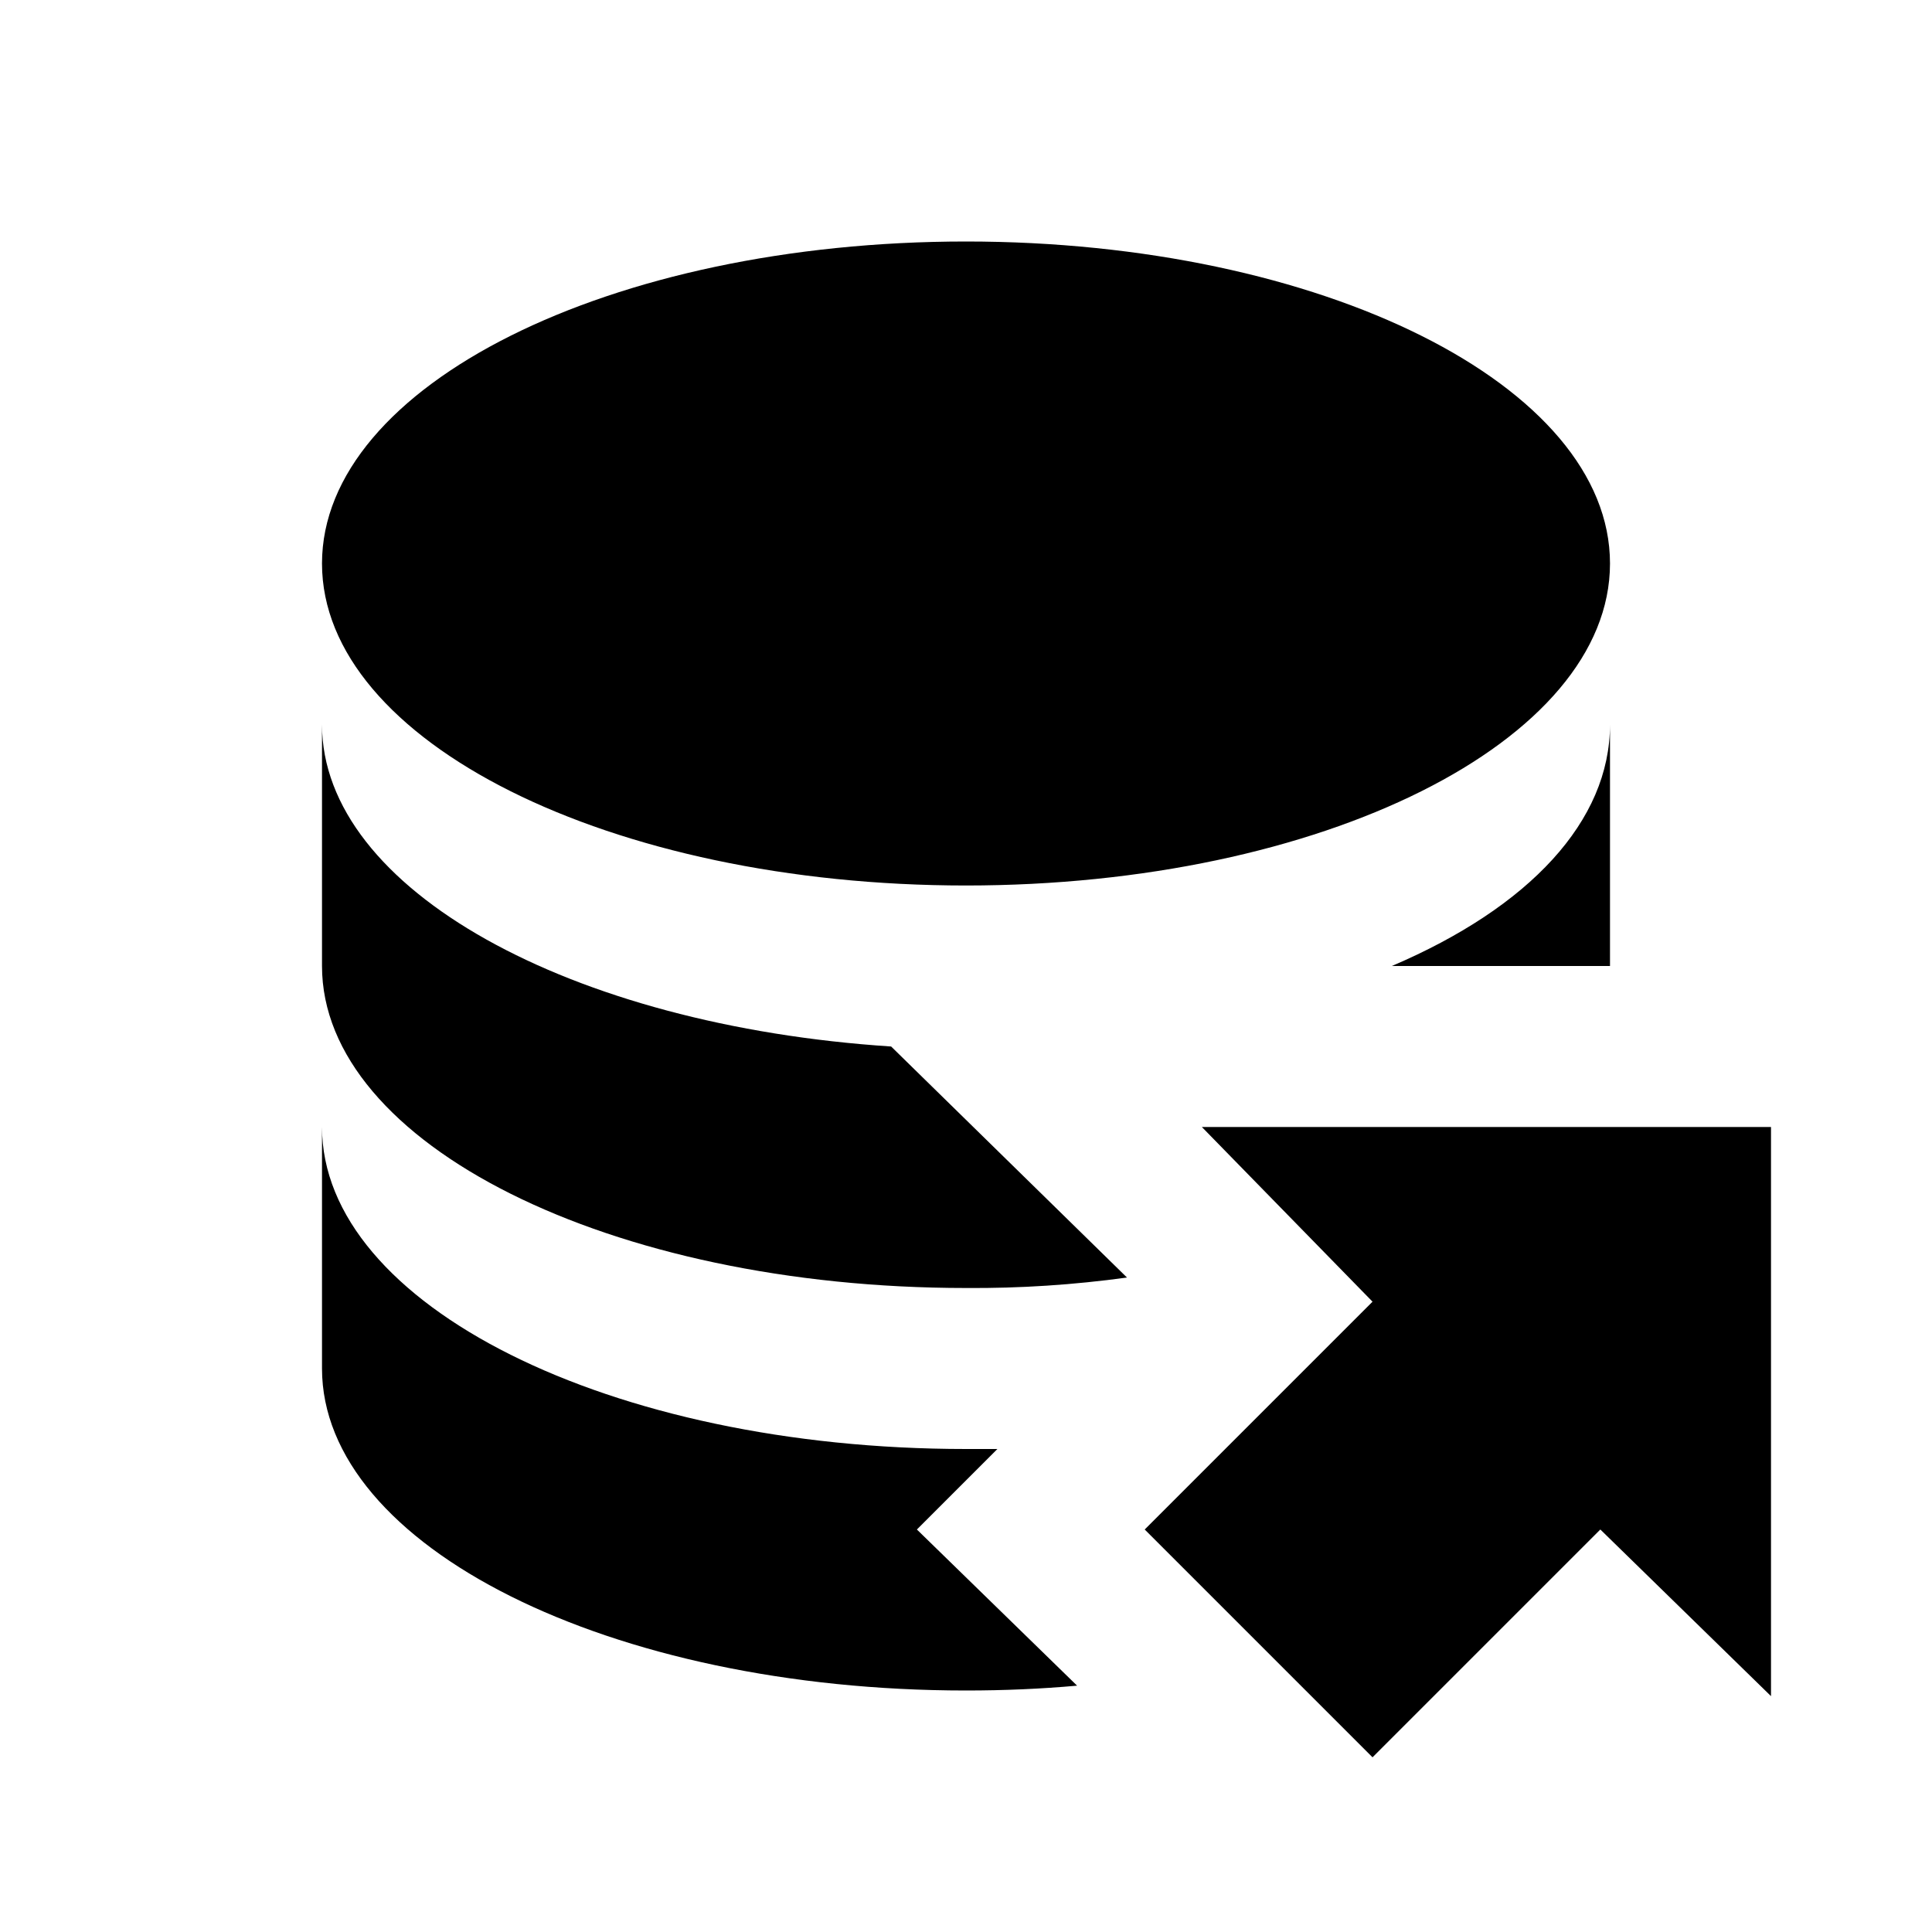
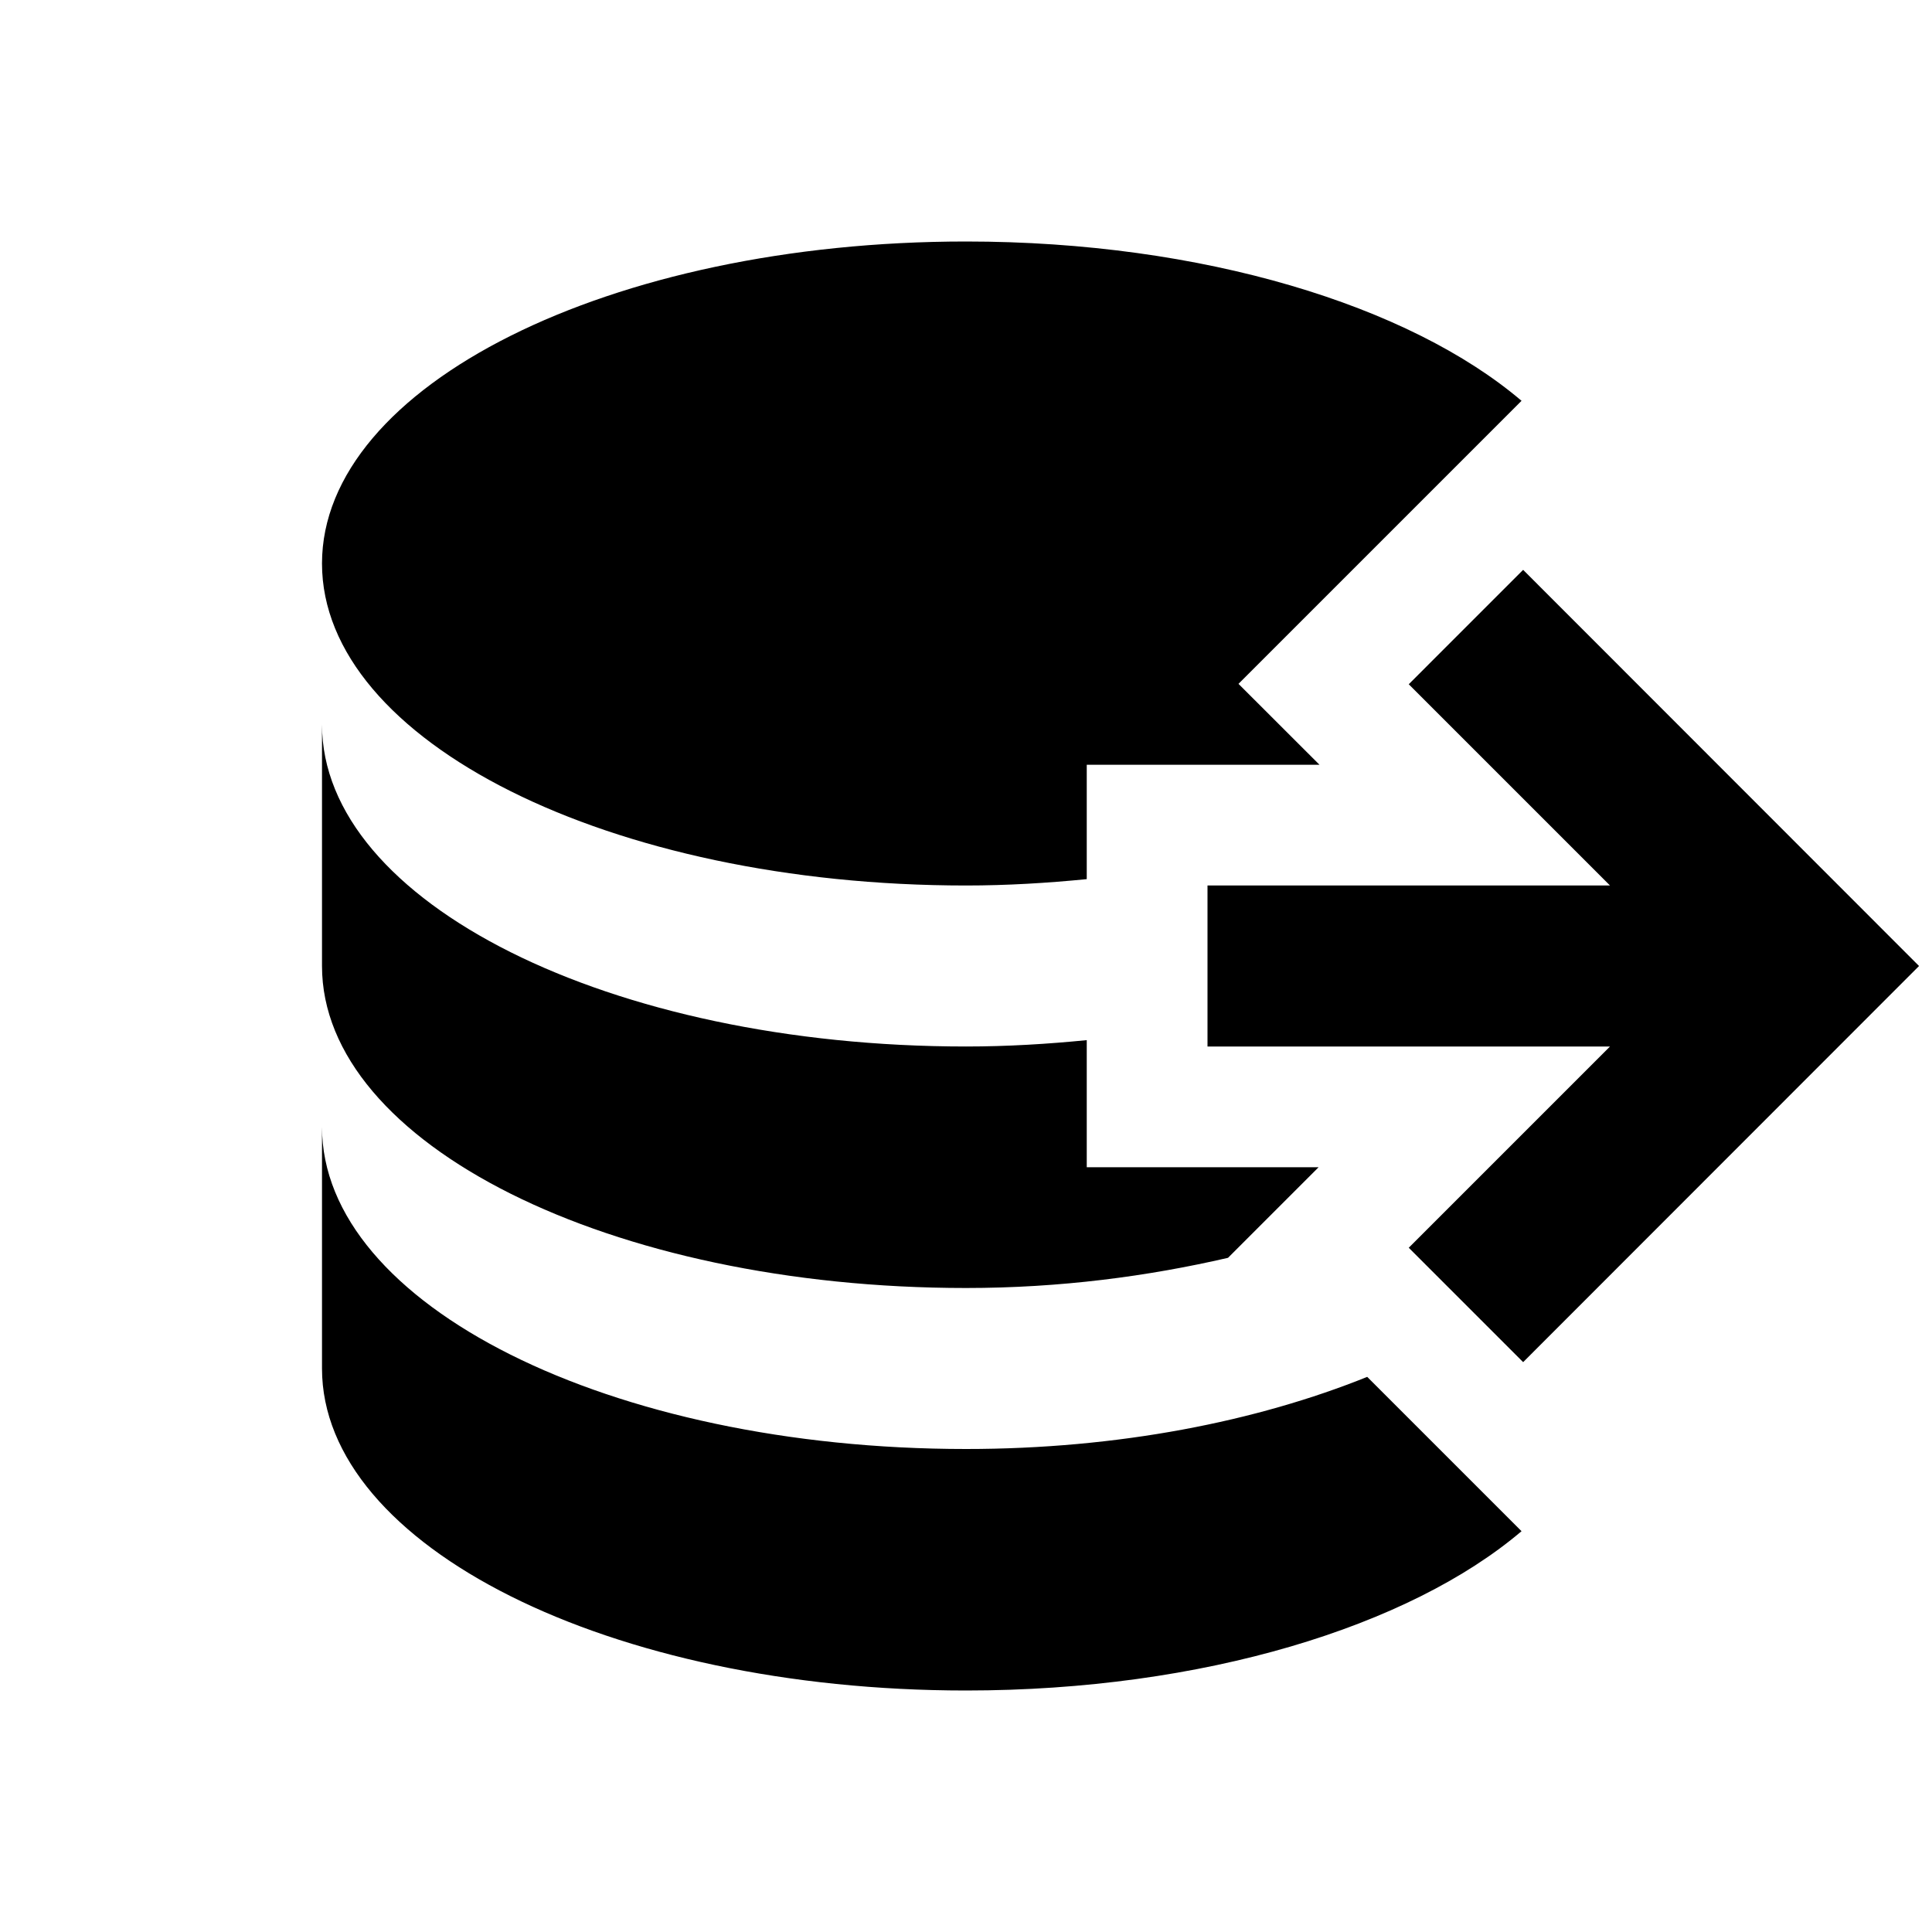
<svg xmlns="http://www.w3.org/2000/svg" version="1.1" baseProfile="full" width="24" height="24" viewBox="0 0 24.00 24.00" enable-background="new 0 0 24.00 24.00" xml:space="preserve">
-   <g>
-     <path fill="#000000" fill-opacity="1" stroke-width="1.333" stroke-linejoin="miter" d="M 14.22,19L 17.05,16.17L 14.93,14L 22,14L 22,21.07L 19.88,19L 17.05,21.83L 14.22,19 Z M 11.39,19L 12.39,18L 12,18C 7.58,18 4,16.21 4,14L 4,17C 4,19.21 7.58,21 12,21C 12.473,21 12.933,20.98 13.38,20.94L 11.39,19 Z M 17.29,12L 20,12L 20,9C 20,10.2 19,11.27 17.29,12 Z M 4,9L 4,12C 4,14.21 7.58,16 12,16C 12.669,16.005 13.337,15.961 14,15.87L 11.07,13C 7.09,12.74 4,11.05 4,9 Z M 12,3C 7.58,3 4,4.79 4,7C 4,9.21 7.58,11 12,11C 16.42,11 20,9.21 20,7C 20,4.79 16.42,3 12,3 Z " />
-   </g>
+   <path fill="#000000" fill-opacity="1" stroke-linejoin="round" d="M 12,3C 7.579,3 4,4.792 4,7C 4,9.208 7.579,11 12,11C 12.516,11 13.011,10.969 13.5,10.921L 13.5,9.5L 16.391,9.5L 15.385,8.495L 18.901,4.979C 17.511,3.797 14.943,3 12,3 Z M 18.921,7.079L 17.5,8.5L 20,11L 15,11L 15,13L 20,13L 17.5,15.5L 18.921,16.921L 23.839,12M 4,9L 4,12C 4,14.208 7.579,16 12,16C 13.172,16 14.26,15.855 15.255,15.625L 16.38,14.5L 13.5,14.5L 13.5,12.921C 13.016,12.969 12.516,13 12,13C 7.579,13 4,11.208 4,9 Z M 4,14L 4,17C 4,19.208 7.579,21 12,21C 14.943,21 17.511,20.203 18.901,19.021L 16.984,17.104C 15.615,17.656 13.896,18 12,18C 7.579,18 4,16.208 4,14 Z " />
</svg>
